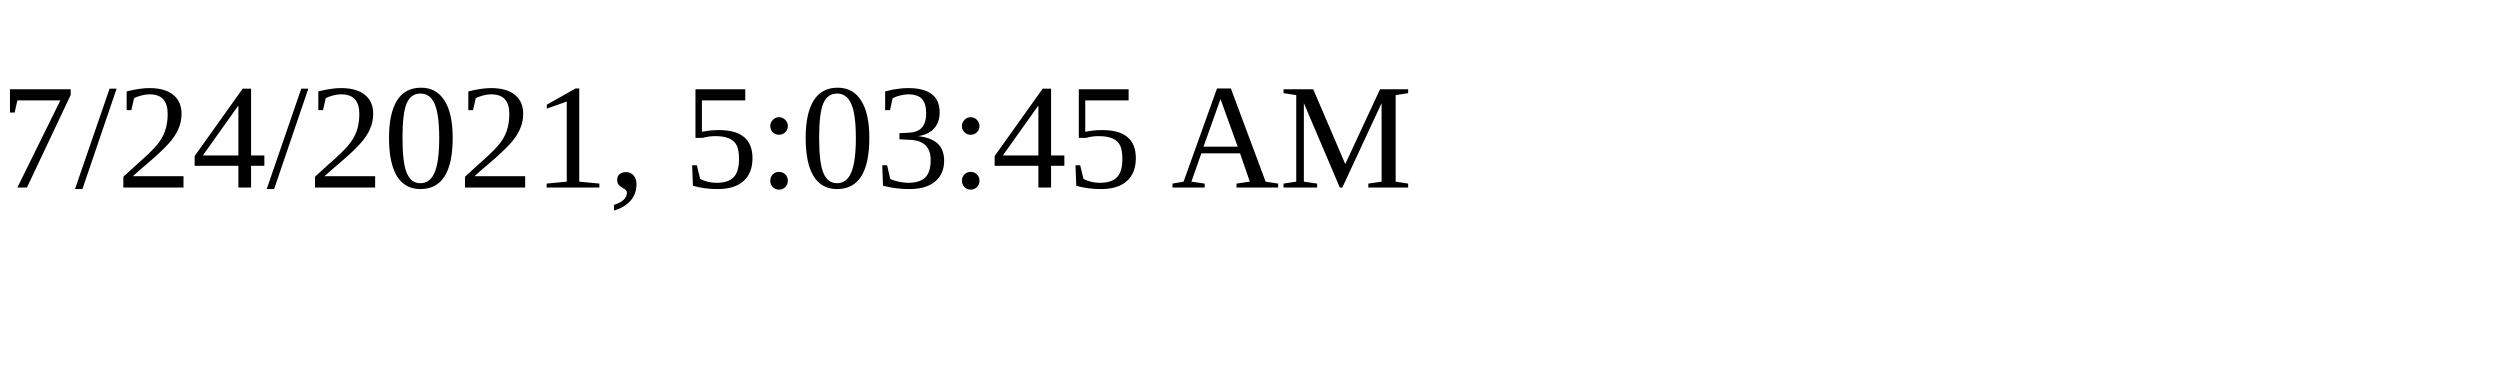
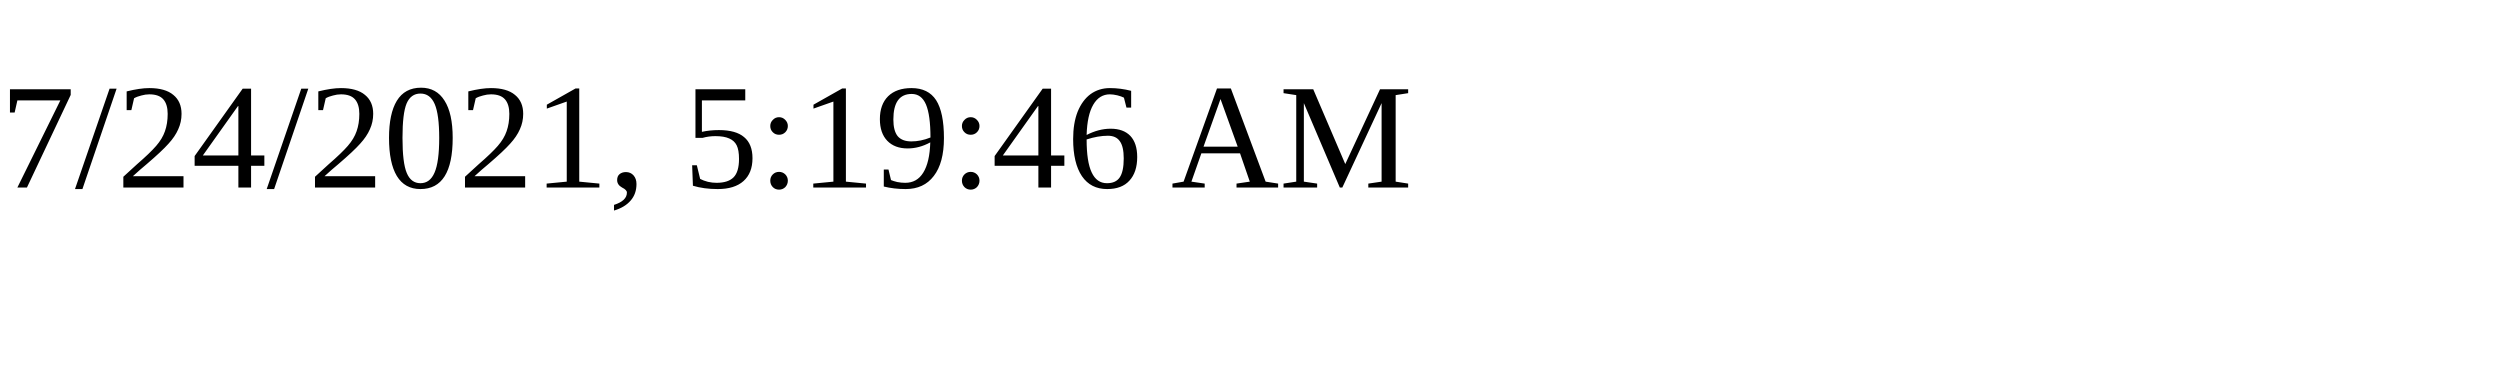
<svg xmlns="http://www.w3.org/2000/svg" height="30" width="200">
-   <text x="0" y="15">7/24/2021, 5:03:45 AM</text>
+   <text x="0" y="15">7/24/2021, 5:19:46 AM</text>
</svg>
